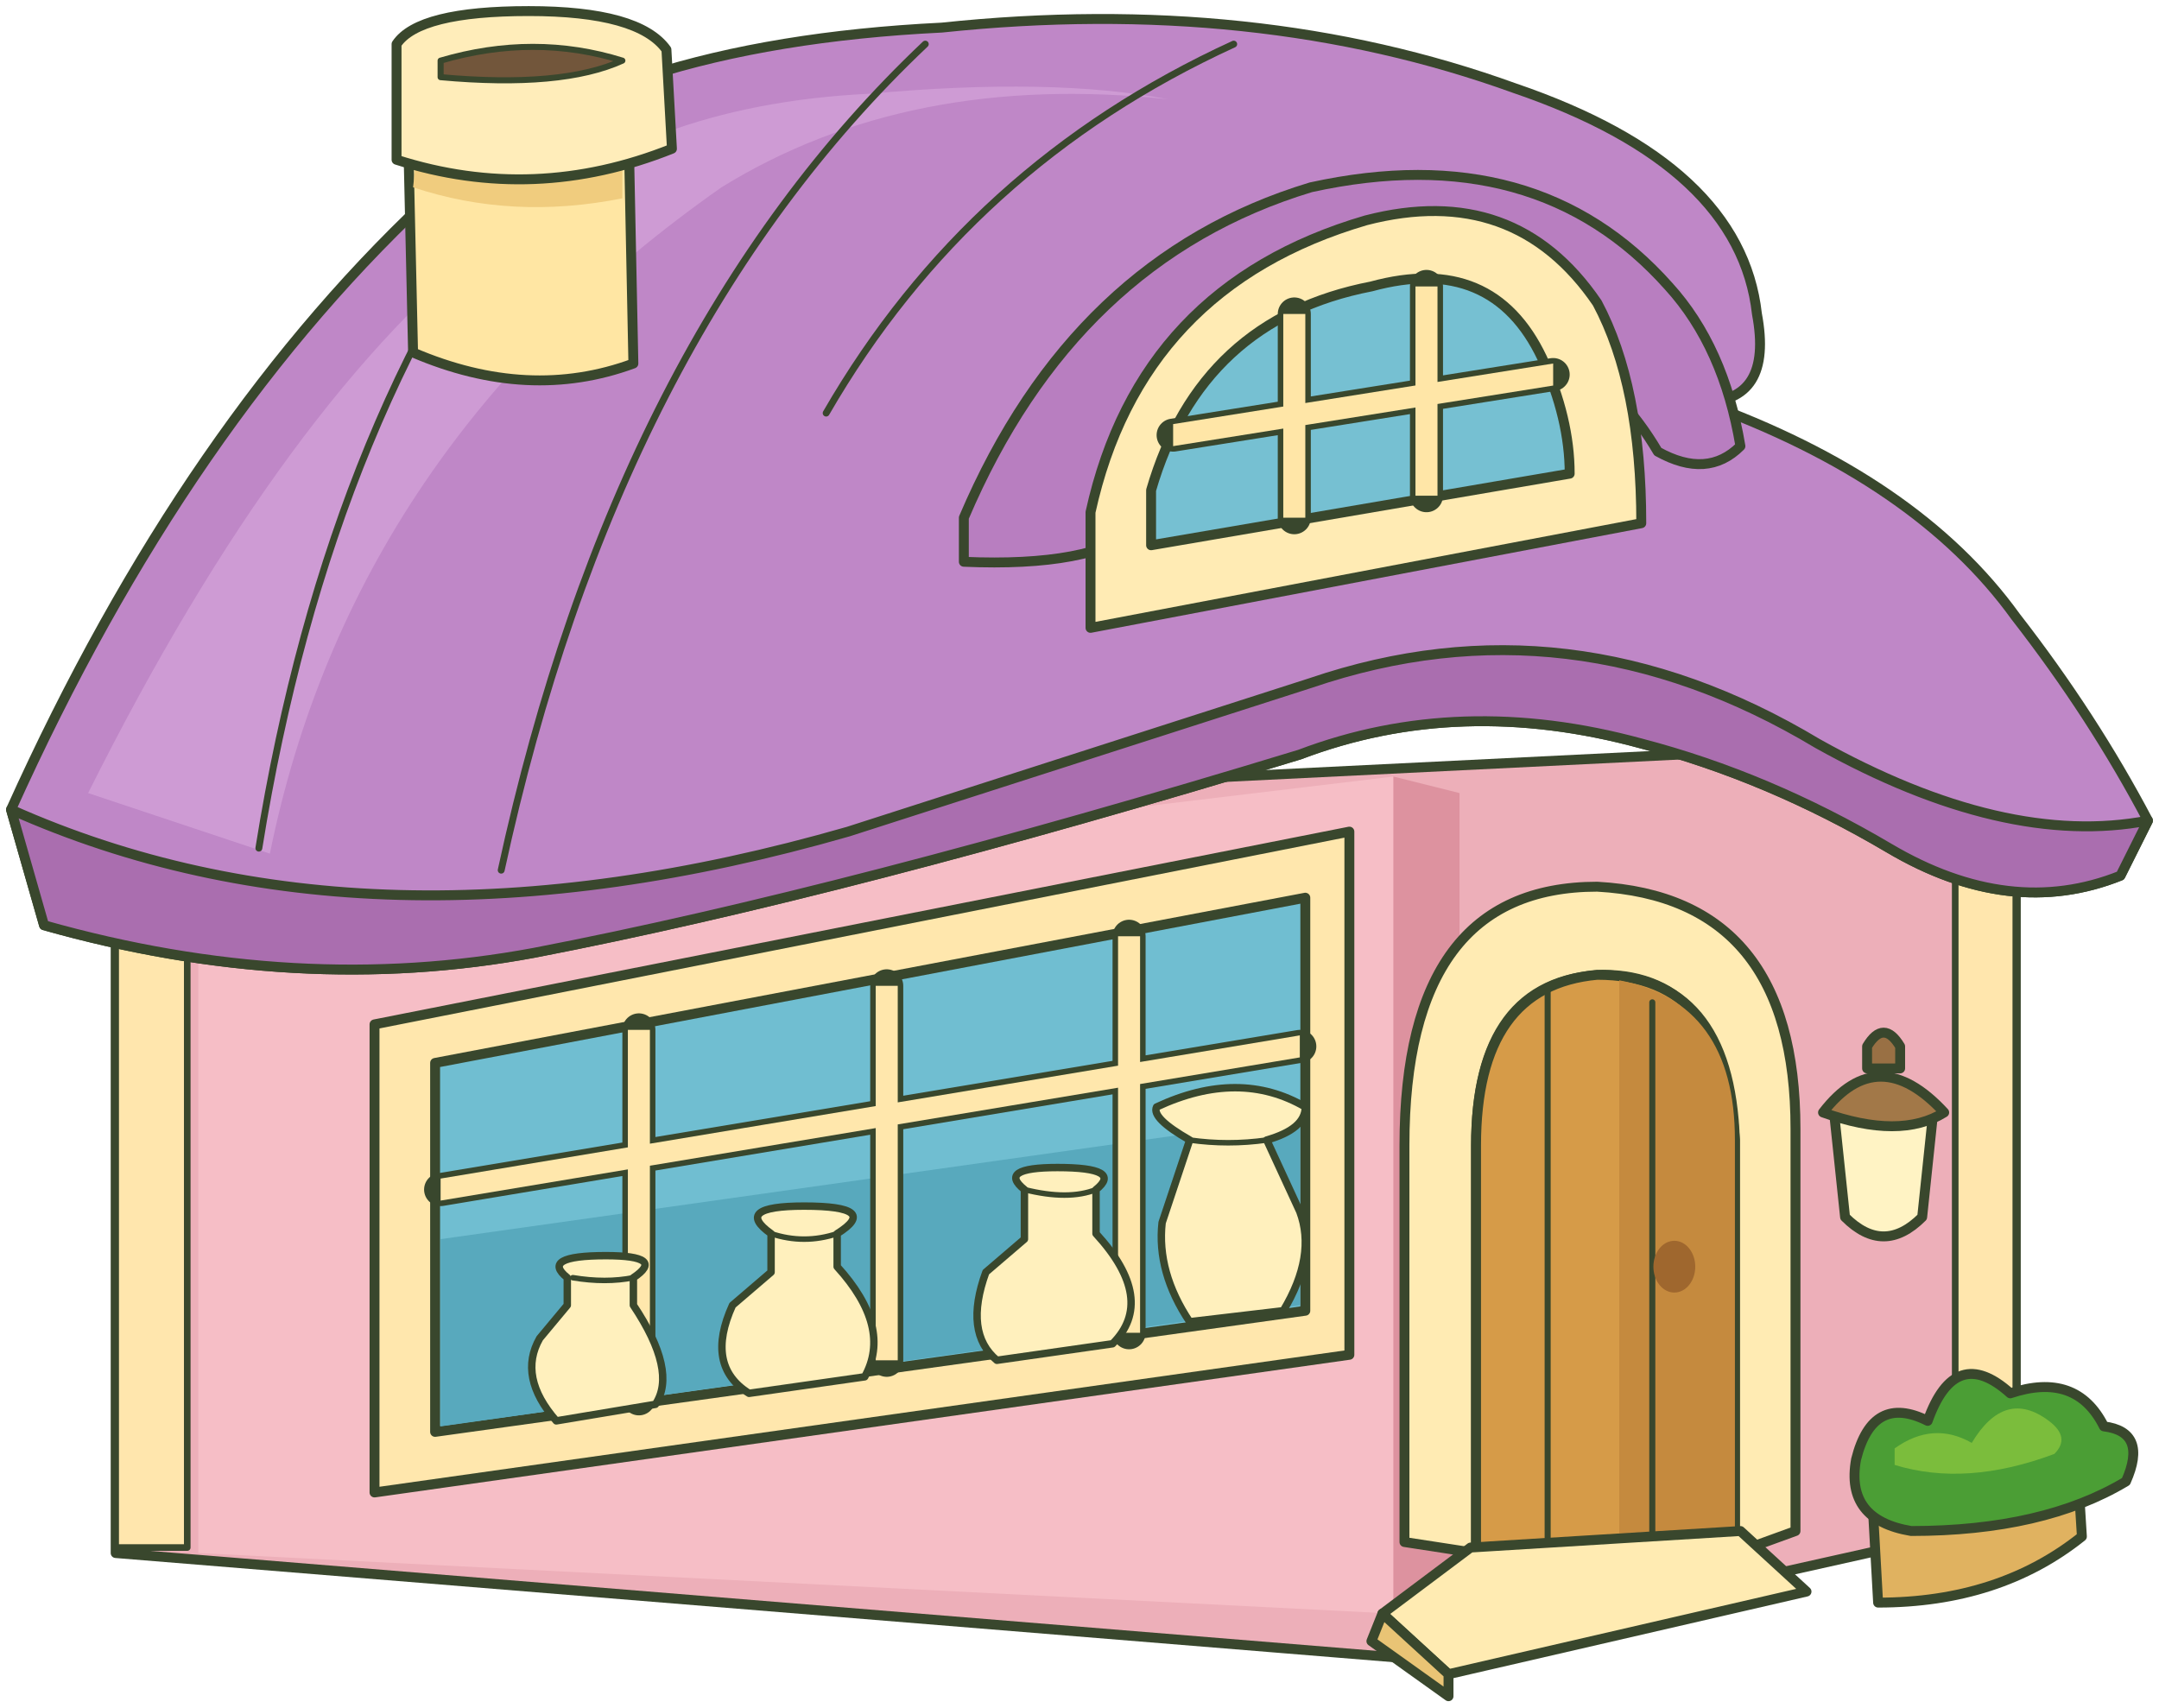
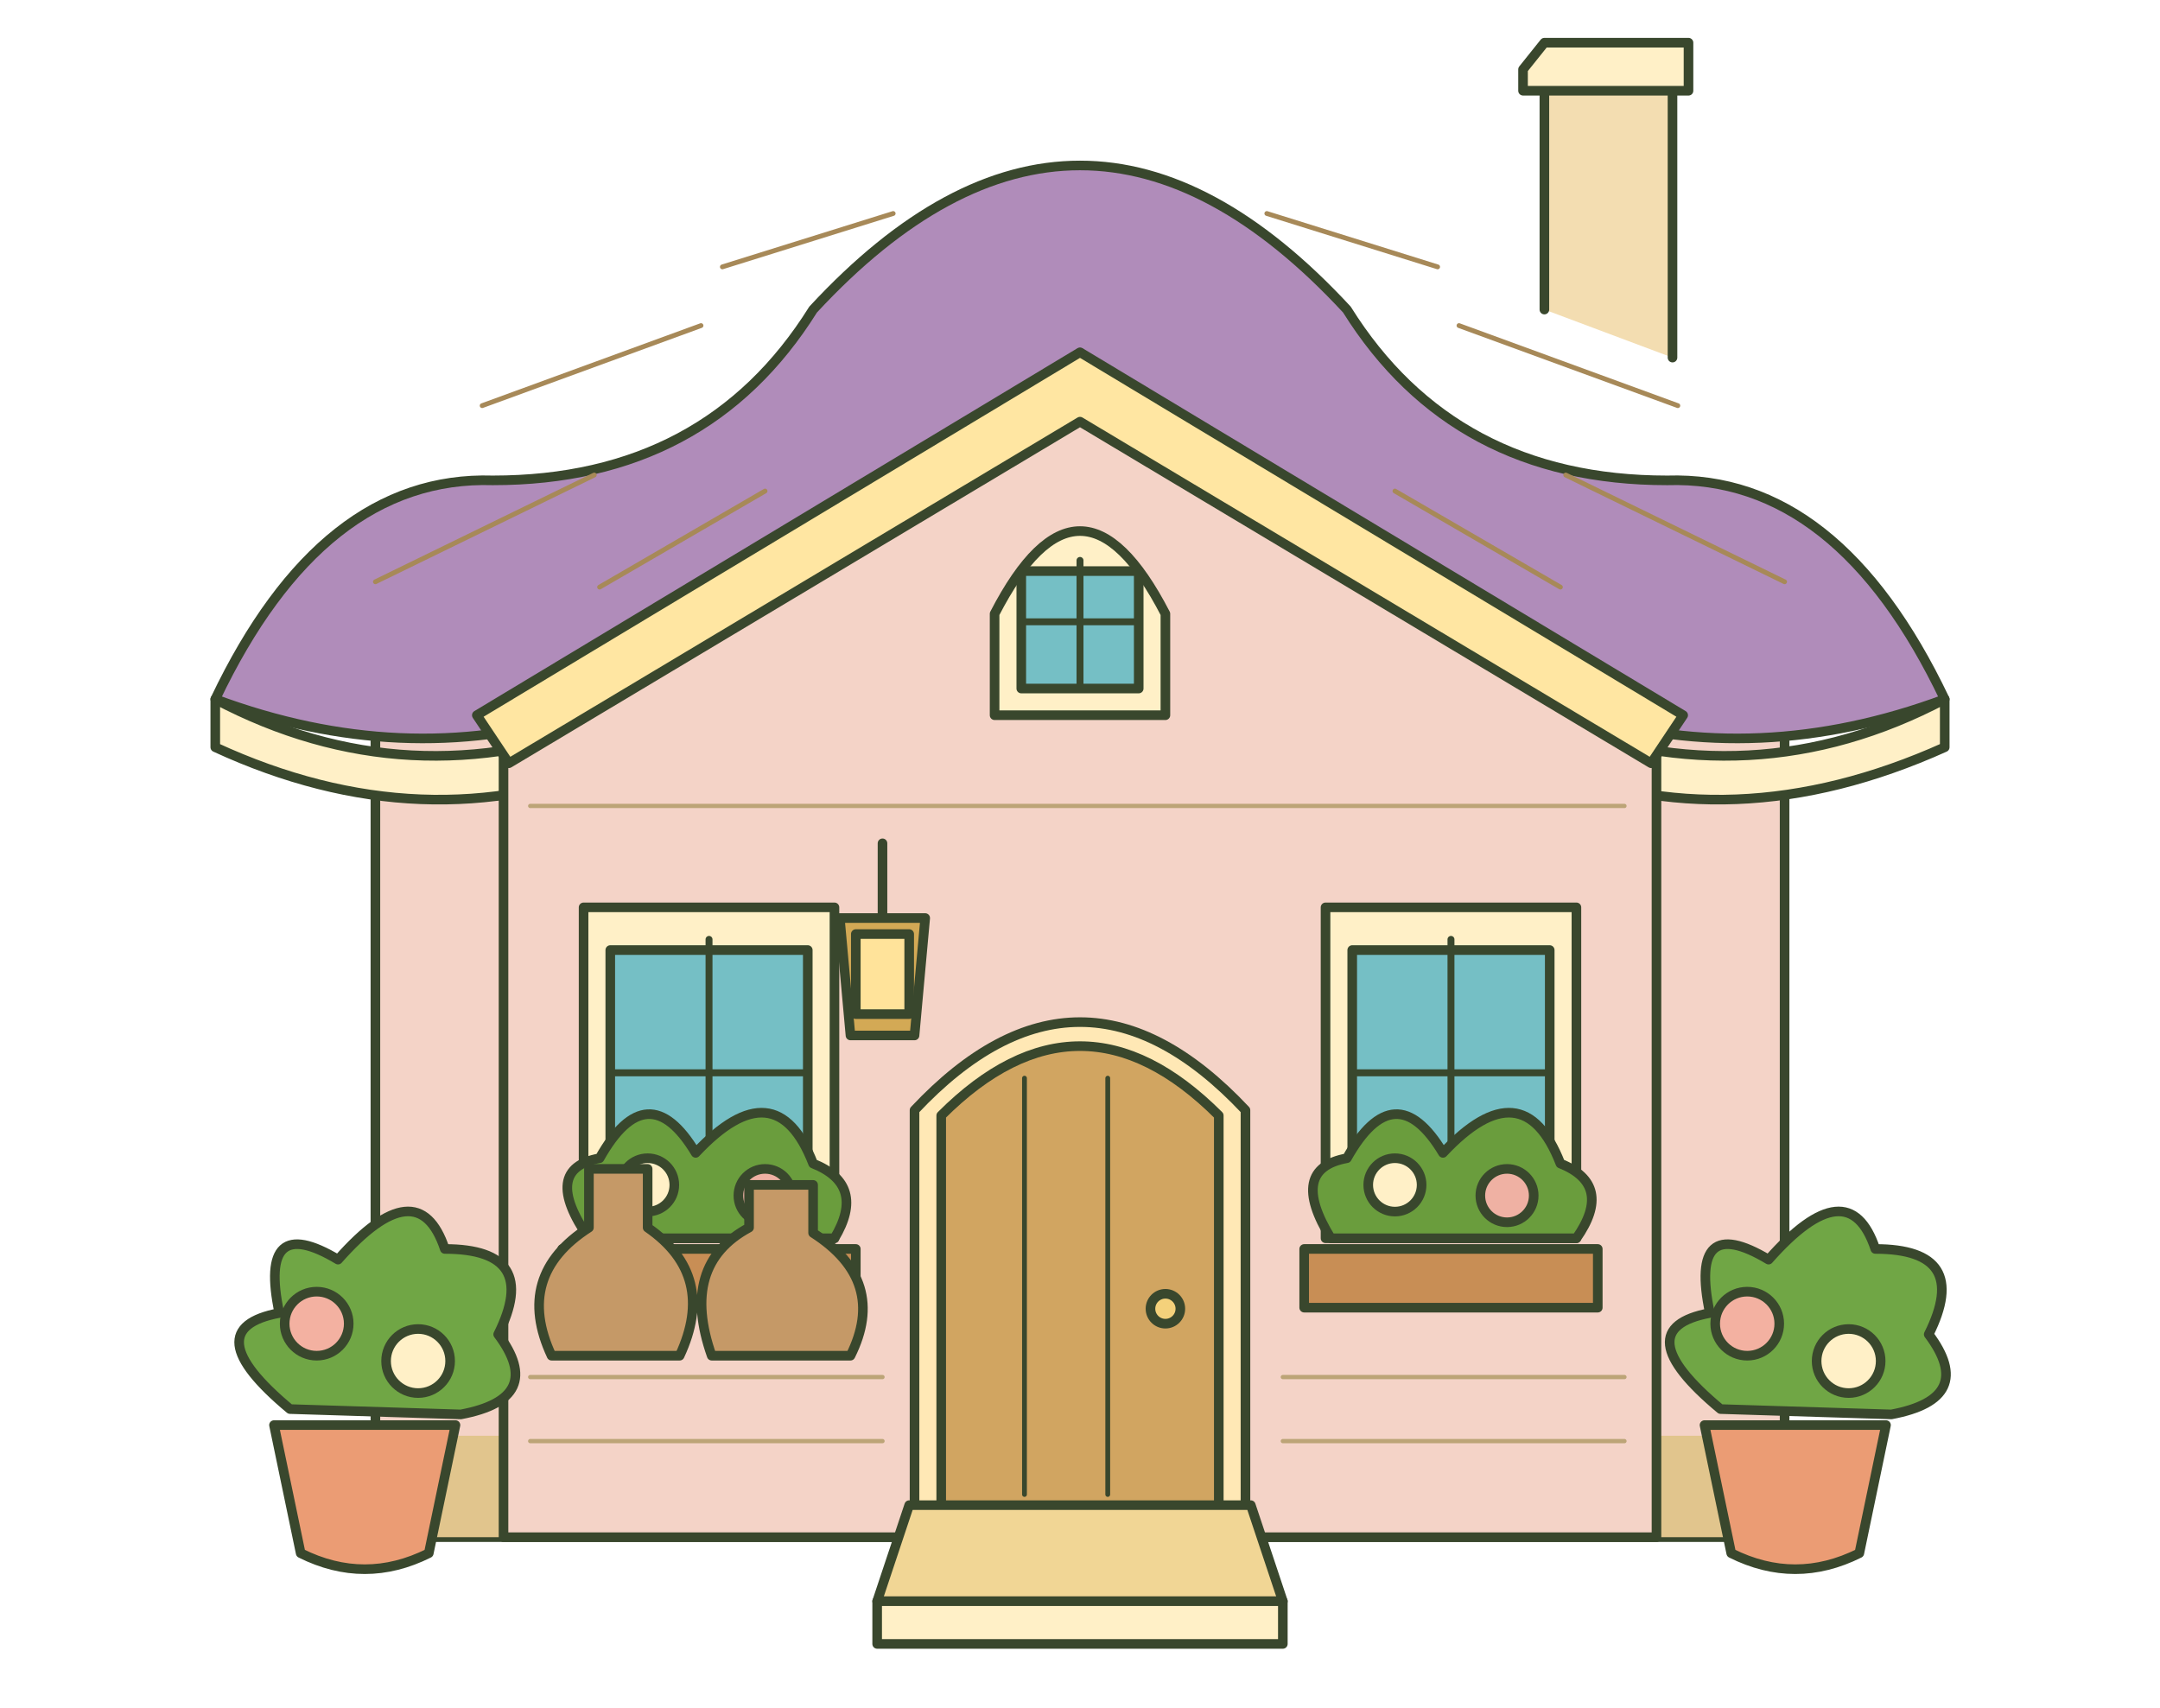
- <svg xmlns="http://www.w3.org/2000/svg" width="526" height="416" viewBox="0 0 392 310">
+ <svg xmlns="http://www.w3.org/2000/svg" width="525.3" height="415.4" viewBox="0 0 360 320">
  <g stroke="#39472d" stroke-width="1.8" stroke-linecap="round" stroke-linejoin="round">
-     <path fill="#edafb9" d="M21 151L366 134L366 276L254 301L21 282Z" />
-     <path fill="#f6bec6" stroke="none" d="M36 167L253 141L253 293L36 282Z" />
-     <path fill="#dd929f" stroke="none" d="M253 141L265 144V291L253 298Z" />
-     <path fill="#ffe6ad" d="M21 166L34 164V281L21 281ZM355 151L366 148V275L355 277Z" stroke-width="1.2" />
-     <path fill="#bf87c7" d="M2 147Q34 76 80 34Q110 8 171 5Q228-1 275 16Q316 30 319 57Q322 73 309 73Q348 87 366 112Q380 130 390 149L385 159Q365 167 343 154Q321 141 298 135Q265 126 236 137Q154 162 97 173Q54 181 8 168Z" />
-     <path fill="#aa6eaf" d="M2 147Q67 176 154 151L238 124Q285 108 330 135Q364 154 390 149L385 159Q365 167 343 154Q321 141 298 135Q265 126 236 137Q154 162 97 173Q54 181 8 168Z" />
-     <path fill="#ce9bd4" stroke="none" d="M16 144Q52 72 91 42Q116 19 158 17Q191 14 212 18Q165 13 131 34Q64 81 49 155Z" />
-     <path fill="none" stroke-width="1.25" d="M101 23Q60 73 47 154M168 8Q112 61 91 158M224 8Q176 30 150 75" />
-     <path fill="#b87ec0" d="M175 94Q195 47 238 34Q279 25 303 52Q313 63 316 81Q310 87 301 82Q288 60 266 62Q225 63 207 96Q198 103 175 102Z" />
-     <path fill="#ffebb4" d="M198 114L198 93Q207 52 248 40Q275 33 290 55Q298 70 298 95Z" />
-     <path fill="#76c0d2" d="M209 99V89Q218 58 249 52Q271 46 280 65Q285 76 285 86Z" />
-     <path fill="none" stroke-width="6" d="M213 79L282 68M235 57V94M259 52V90" />
-     <path fill="#ffe6a7" stroke="none" d="M213 77L282 66V70L213 81ZM233 57H237V94H233ZM257 52H261V90H257Z" />
-     <path fill="#ffe6a3" d="M75 64L74 20L114 17L115 66Q96 73 75 64Z" />
-     <path fill="#f0cc7e" stroke="none" d="M76 25Q92 29 113 24V36Q93 40 75 34Z" />
-     <path fill="#ffedba" d="M72 8Q76 2 96 2Q116 2 121 9L122 27Q97 37 72 29Z" />
-     <path fill="#72563b" d="M80 11Q97 6 113 11Q102 16 80 14Z" stroke-width="1.1" />
-     <path fill="#ffe7ad" d="M68 186L245 151L245 246L68 271Z" />
-     <path fill="#70bed1" d="M79 193L237 163L237 238L79 260Z" />
-     <path fill="#58a9bd" stroke="none" d="M80 225L236 203V237L80 259Z" />
-     <path fill="none" stroke-width="6" d="M80 216L236 190M116 187V254M161 179V247M205 170V242" />
-     <path fill="#ffe7ac" stroke="none" d="M80 214L236 188V192L80 218ZM114 187H118V254H114ZM159 179H163V247H159ZM203 170H207V242H203Z" />
-     <g fill="#fff0bd" stroke-width="1.35">
-       <path d="M101 258Q94 250 98 243L103 237V232Q98 228 110 228Q121 228 115 232V237Q123 249 119 255Z" />
-       <path d="M136 253Q128 248 133 237L140 231V224Q133 219 146 219Q160 219 152 224V230Q162 241 157 250Z" />
-       <path d="M181 247Q175 242 179 231L186 225V216Q181 212 192 212Q204 212 199 216V224Q210 236 202 244Z" />
-       <path d="M216 240Q210 231 211 222L216 207Q209 203 210 201Q225 194 237 201Q237 205 230 207L236 220Q239 228 233 238Z" />
+     <path d="M48 125H312V288H48Z" fill="#f4d3c7" />
+     <path d="M48 269H312V288H48Z" fill="#e1c58d" stroke="none" />
+     <path d="M267 58V14H291V67" fill="#f3ddb1" />
+     <path d="M263 13L267 8H294V17H263Z" fill="#fff0c7" />
+     <path d="M18 131Q38 89 70 90Q110 90 130 58Q180 4 230 58Q250 90 290 90Q322 89 342 131Q307 144 274 134Q180 100 86 134Q53 144 18 131Z" fill="#b08cba" />
+     <path d="M18 131Q54 150 93 135Q180 108 267 135Q306 150 342 131V140Q302 158 266 143Q180 117 94 143Q57 158 18 140Z" fill="#fff0c7" />
+     <g fill="none" stroke="#a78958" stroke-width=".9">
+       <path d="M48 109L89 89M68 76L109 61M251 61L292 76M271 89L312 109M113 50L145 40M215 40L247 50M90 110L121 92M239 92L270 110" />
    </g>
-     <g fill="none" stroke-width="1">
-       <path d="M104 232Q110 233 115 232M140 224Q146 226 152 224M186 216Q194 218 199 216M216 207Q223 208 230 207" />
+     <path d="M72 134L180 72L288 134V288H72Z" fill="#f4d3c7" />
+     <path d="M67 134L180 66L293 134L287 143L180 79L73 143Z" fill="#ffe6a2" />
+     <path d="M164 134V115Q180 84 196 115V134Z" fill="#fff0c7" />
+     <path d="M169 129V107H191V129Z" fill="#75bfc5" />
+     <path d="M180 105V129M169 116.5H191" fill="none" stroke-width="1.3" />
+     <path d="M149 283V208Q180 175 211 208V283Z" fill="#ffe8b5" />
+     <path d="M154 283V209Q180 183 206 209V283Z" fill="#d1a561" />
+     <path d="M169.6 202v78m15.6 -78v78" fill="none" stroke-width=".9" />
+     <circle cx="196" cy="245.2" r="2.8" fill="#f4d17b" />
+     <path d="M87 232V170H134V232Z" fill="#fff0c7" />
+     <path d="M92 227V178H129V227Z" fill="#75bfc5" />
+     <path d="M110.5 176V227M92 201H129" fill="none" stroke-width="1.3" />
+     <path d="M226 232V170H273V232Z" fill="#fff0c7" />
+     <path d="M231 227V178H268V227Z" fill="#75bfc5" />
+     <path d="M249.5 176V227M231 201H268" fill="none" stroke-width="1.3" />
+     <path d="M83 234H138V245H83Z M222 234H277V245H222Z" fill="#c88e55" />
+     <path d="M88 232q-9-13 2-15q9-16 18-1q15-16 22 2q10 4 4 14Z M227 232q-8-13 3-15q9-16 18-1q15-16 22 2q10 4 3 14Z" fill="#6a9d3d" />
+     <circle cx="99" cy="222" r="5" fill="#fff0c7" />
+     <circle cx="121" cy="224" r="5" fill="#efb1a3" />
+     <circle cx="239" cy="222" r="5" fill="#fff0c7" />
+     <circle cx="260" cy="224" r="5" fill="#efb1a3" />
+     <path d="M148 282H212L218 300H142Z" fill="#f1d695" />
+     <path d="M142 300H218V308H142Z" fill="#fff0c7" />
+     <path d="M143 158v14m-8 0h16l-2 22h-12Z" fill="#d3a955" />
+     <path d="M138 175h10v15h-10Z" fill="#ffe39a" />
+     <path d="M29 267H63L58 291Q46 297 34 291Z" fill="#eb9c74" />
+     <path d="M32 264q-18-15-2-18q-4-19 11-10q15-17 20-2q18 0 10 16q9 12-7 15Z" fill="#70a645" />
+     <circle cx="37" cy="248" r="6" fill="#f3b1a1" />
+     <circle cx="56" cy="255" r="6" fill="#fff0c7" />
+     <path d="M297 267H331L326 291Q314 297 302 291Z" fill="#eb9c74" />
+     <path d="M300 264q-18-15-2-18q-4-19 11-10q15-17 20-2q18 0 10 16q9 12-7 15Z" fill="#70a645" />
+     <circle cx="305" cy="248" r="6" fill="#f3b1a1" />
+     <circle cx="324" cy="255" r="6" fill="#fff0c7" />
+     <path d="M81 254Q74 239 88 230V219H99V230Q112 239 105 254Z M111 254Q105 237 118 230V222H130V231Q144 240 137 254Z" fill="#c59967" />
+     <g id="home-craft-detail" fill="none" stroke="#bca477" stroke-width=".8">
+       <path d="M77 151H282M77 258H143M218 258H282M77 270H143M218 270H282" />
    </g>
-     <path fill="#ffebb3" d="M255 280V208Q255 161 290 161Q326 163 326 205V278L315 282V207Q313 177 291 177Q268 178 268 208V282Z" />
-     <path fill="#d69b48" d="M268 282V208Q268 179 290 177Q314 177 315 207V279Z" />
-     <path fill="#c58a3e" stroke="none" d="M294 178Q315 182 315 207V279L294 282Z" />
-     <path fill="none" stroke-width="1.1" d="M281 180V281M300 182V280" />
-     <ellipse cx="304" cy="230" rx="3.8" ry="4.7" fill="#9f672e" stroke="none" />
-     <path fill="#ffebb2" d="M267 281L316 278L328 289L263 304L251 293Z" />
-     <path fill="#e9c475" d="M251 293L263 304V308L249 298Z" />
-     <path fill="#e0b260" d="M340 273Q354 268 377 263L378 279Q363 291 341 291Z" />
-     <path fill="#4b9e35" d="M337 265Q340 253 350 258Q355 244 365 253Q377 249 382 259Q390 260 386 269Q371 278 347 278Q335 276 337 265Z" />
-     <path fill="#7bbd3c" stroke="none" d="M344 263Q351 258 358 262Q364 252 372 258Q376 261 373 264Q357 270 344 266Z" />
-     <path fill="#fff3c4" d="M333 202H351L349 221Q342 228 335 221Z" />
-     <path fill="#a27848" d="M331 202Q341 189 353 202Q345 207 331 202Z" />
-     <path fill="#997044" d="M339 194V190Q342 185 345 190V194Z" />
  </g>
</svg>
